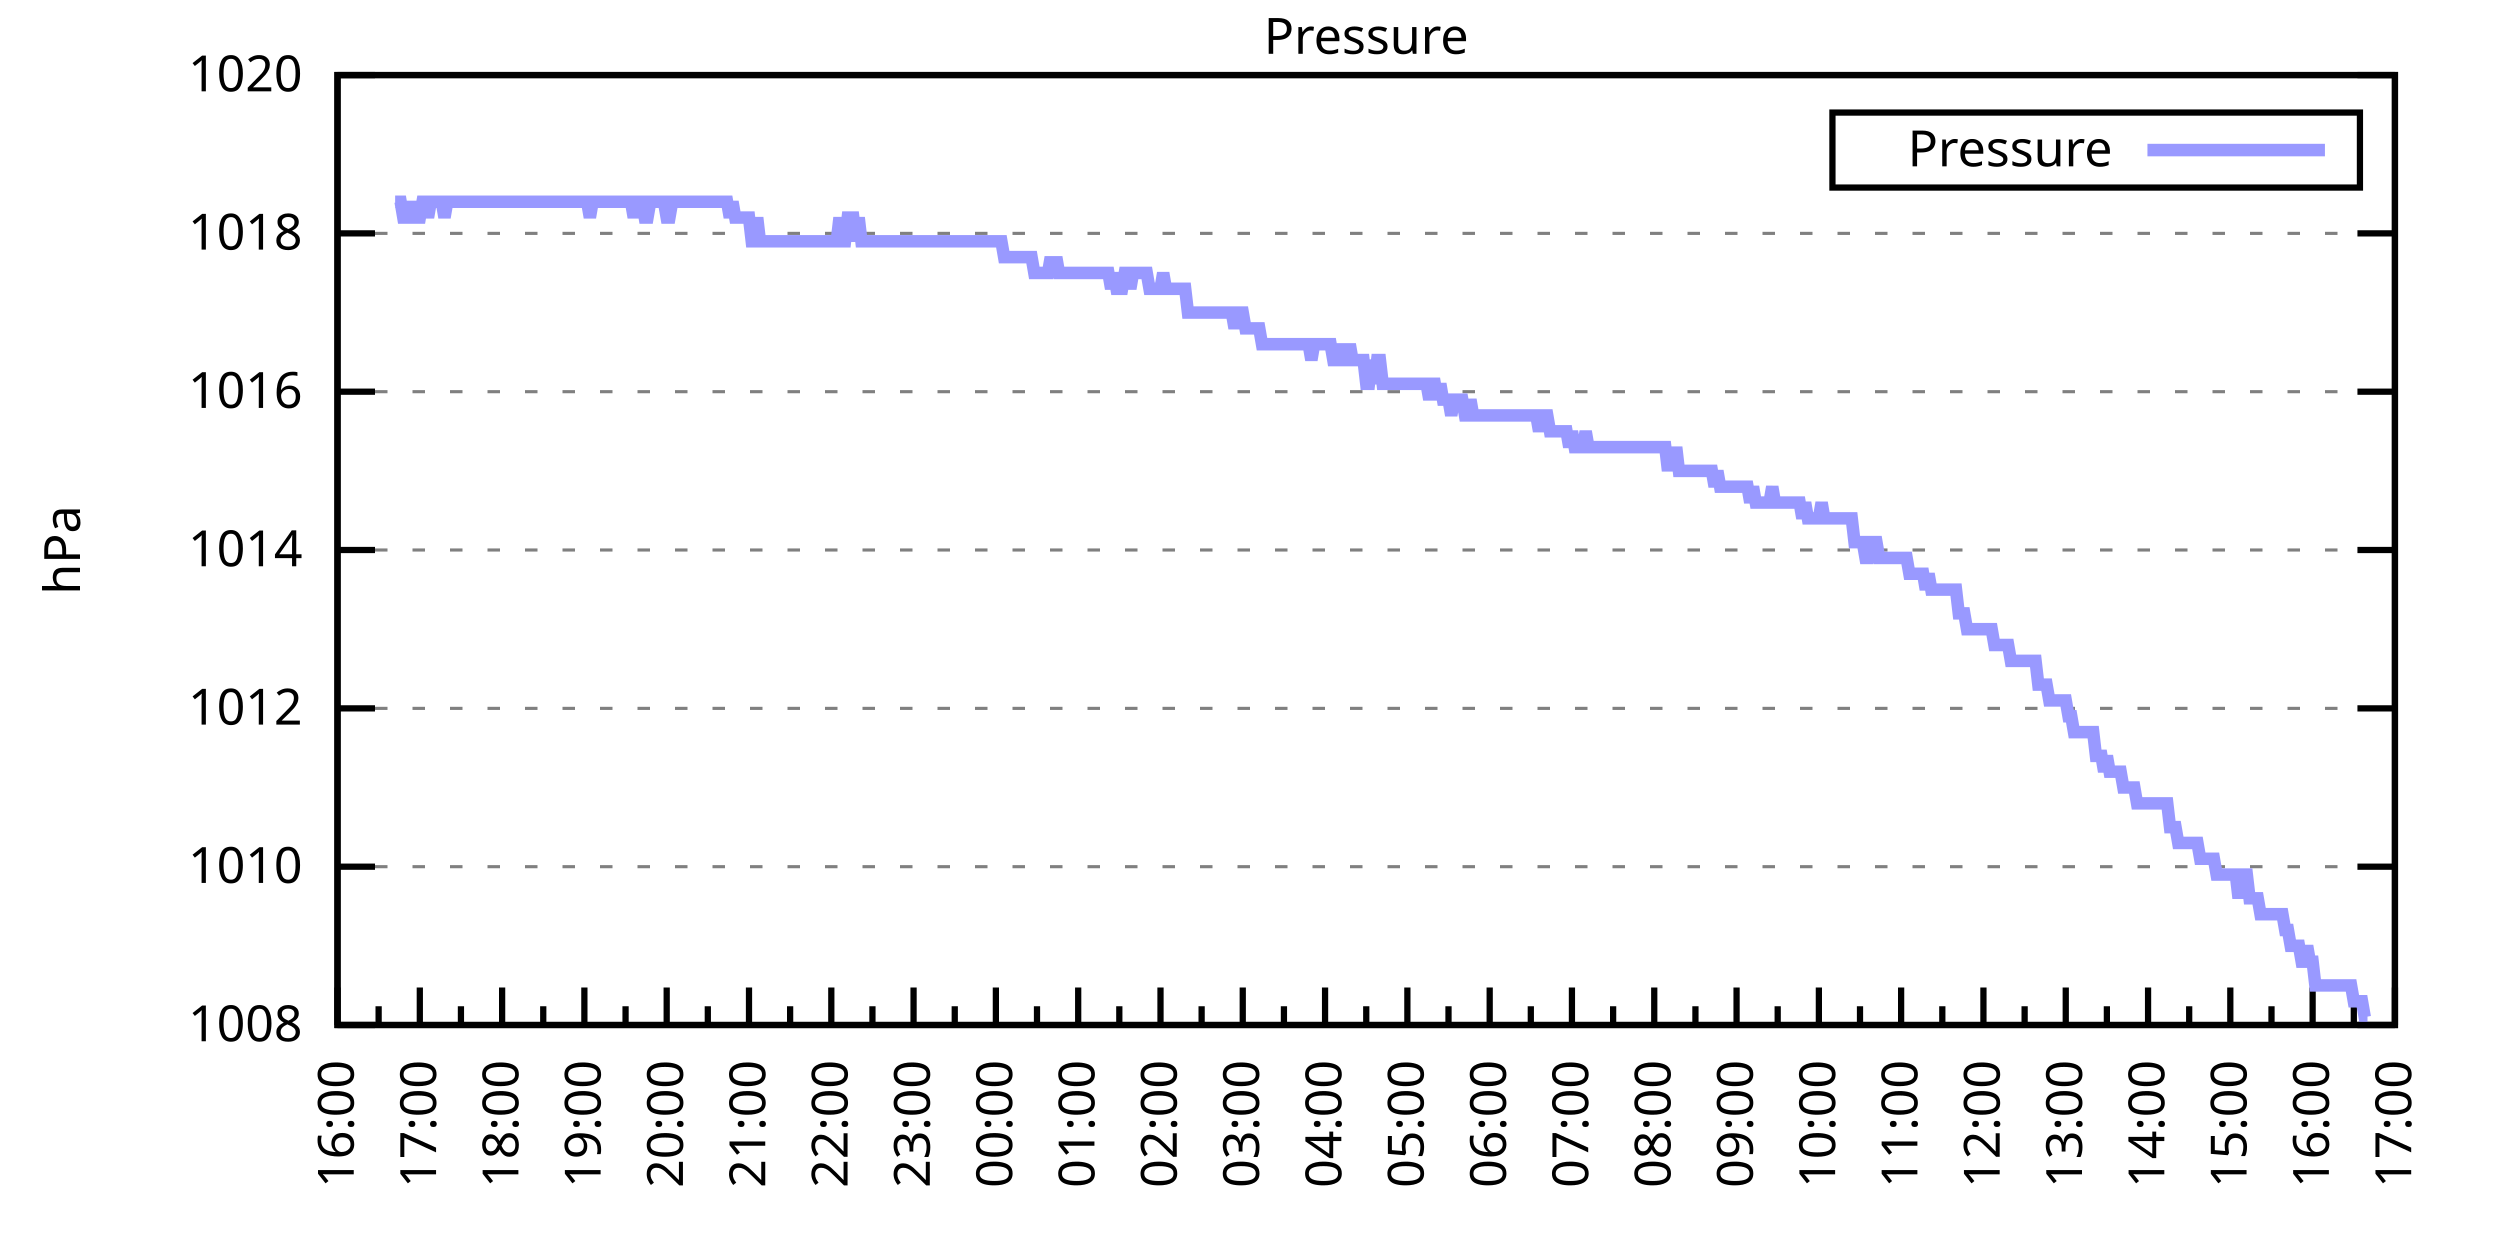
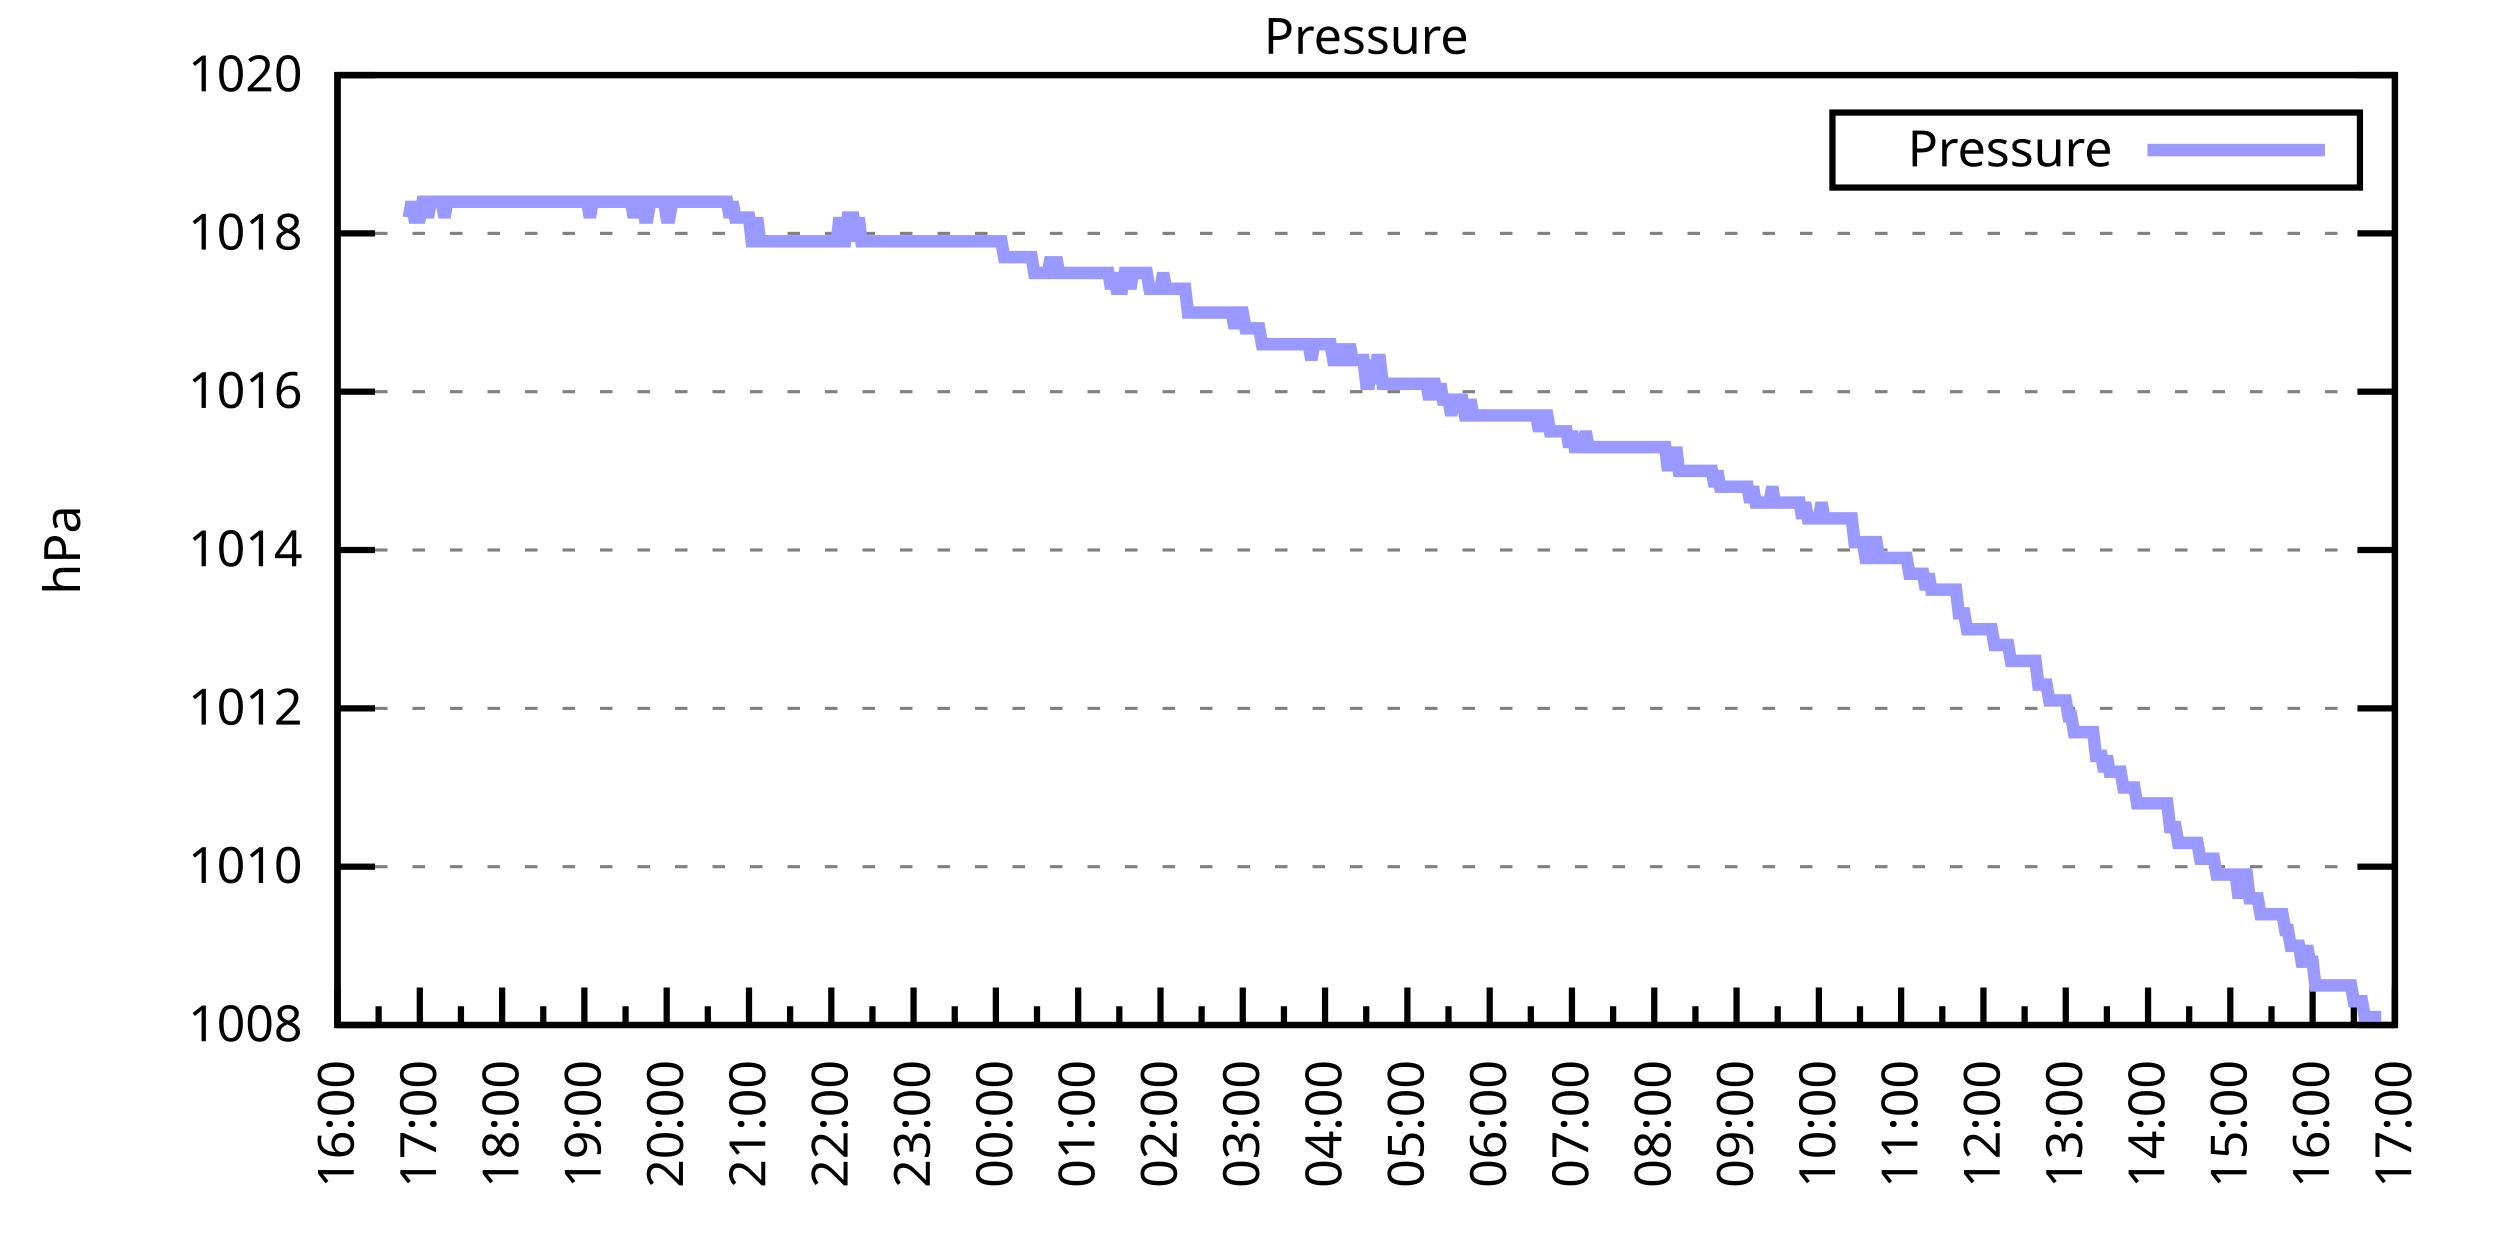
<svg xmlns="http://www.w3.org/2000/svg" xmlns:xlink="http://www.w3.org/1999/xlink" width="400" height="200" viewBox="0 0 400 200">
  <g id="gnuplot_canvas">
    <rect x="0" y="0" width="400" height="200" fill="none" />
    <defs>
      <circle id="gpDot" r="0.5" stroke-width="0.5" stroke="currentColor" />
      <path id="gpPt0" stroke-width="0.333" stroke="currentColor" d="M-1,0 h2 M0,-1 v2" />
      <path id="gpPt1" stroke-width="0.333" stroke="currentColor" d="M-1,-1 L1,1 M1,-1 L-1,1" />
      <path id="gpPt2" stroke-width="0.333" stroke="currentColor" d="M-1,0 L1,0 M0,-1 L0,1 M-1,-1 L1,1 M-1,1 L1,-1" />
      <rect id="gpPt3" stroke-width="0.333" stroke="currentColor" x="-1" y="-1" width="2" height="2" />
      <rect id="gpPt4" stroke-width="0.333" stroke="currentColor" fill="currentColor" x="-1" y="-1" width="2" height="2" />
      <circle id="gpPt5" stroke-width="0.333" stroke="currentColor" cx="0" cy="0" r="1" />
      <use xlink:href="#gpPt5" id="gpPt6" fill="currentColor" stroke="none" />
      <path id="gpPt7" stroke-width="0.333" stroke="currentColor" d="M0,-1.33 L-1.33,0.67 L1.33,0.67 z" />
      <use xlink:href="#gpPt7" id="gpPt8" fill="currentColor" stroke="none" />
      <use xlink:href="#gpPt7" id="gpPt9" stroke="currentColor" transform="rotate(180)" />
      <use xlink:href="#gpPt9" id="gpPt10" fill="currentColor" stroke="none" />
      <use xlink:href="#gpPt3" id="gpPt11" stroke="currentColor" transform="rotate(45)" />
      <use xlink:href="#gpPt11" id="gpPt12" fill="currentColor" stroke="none" />
      <path id="gpPt13" stroke-width="0.333" stroke="currentColor" d="M0,1.330 L1.265,0.411 L0.782,-1.067 L-0.782,-1.076 L-1.265,0.411 z" />
      <use xlink:href="#gpPt13" id="gpPt14" fill="currentColor" stroke="none" />
      <filter id="textbox" filterUnits="objectBoundingBox" x="0" y="0" height="1" width="1">
        <feFlood flood-color="white" flood-opacity="1" result="bgnd" />
        <feComposite in="SourceGraphic" in2="bgnd" operator="atop" />
      </filter>
      <filter id="greybox" filterUnits="objectBoundingBox" x="0" y="0" height="1" width="1">
        <feFlood flood-color="lightgrey" flood-opacity="1" result="grey" />
        <feComposite in="SourceGraphic" in2="grey" operator="atop" />
      </filter>
    </defs>
    <g fill="none" color="white" stroke="currentColor" stroke-width="1.00" stroke-linecap="butt" stroke-linejoin="miter">
</g>
    <g fill="none" color="black" stroke="currentColor" stroke-width="1.00" stroke-linecap="butt" stroke-linejoin="miter">
      <g stroke="none" shape-rendering="crispEdges">
        <polygon fill="rgb(255, 255, 255)" points="54.00,164.00 383.18,164.00 383.18,12.02 54.00,12.02 " />
      </g>
    </g>
    <g fill="none" color="black" stroke="currentColor" stroke-width="1.00" stroke-linecap="butt" stroke-linejoin="miter">
</g>
    <g fill="none" color="black" stroke="black" stroke-width="0.50" stroke-linecap="butt" stroke-linejoin="miter">
</g>
    <g fill="none" color="gray" stroke="currentColor" stroke-width="0.50" stroke-linecap="butt" stroke-linejoin="miter">
      <path stroke="gray" stroke-dasharray="2,4" class="gridline" d="M54.00,164.00 L383.19,164.00  " />
    </g>
    <g fill="none" color="gray" stroke="gray" stroke-width="1.00" stroke-linecap="butt" stroke-linejoin="miter">
</g>
    <g fill="none" color="black" stroke="currentColor" stroke-width="1.00" stroke-linecap="butt" stroke-linejoin="miter">
      <path stroke="black" d="M54.00,164.00 L60.00,164.00 M383.19,164.00 L377.19,164.00  " />
      <g transform="translate(48.40,166.60)" stroke="none" fill="black" font-family="Sans" font-size="8.00" text-anchor="end">
        <text>
          <tspan font-family="Sans"> 1008</tspan>
        </text>
      </g>
    </g>
    <g fill="none" color="black" stroke="currentColor" stroke-width="1.00" stroke-linecap="butt" stroke-linejoin="miter">
</g>
    <g fill="none" color="black" stroke="black" stroke-width="0.50" stroke-linecap="butt" stroke-linejoin="miter">
</g>
    <g fill="none" color="gray" stroke="currentColor" stroke-width="0.50" stroke-linecap="butt" stroke-linejoin="miter">
      <path stroke="gray" stroke-dasharray="2,4" class="gridline" d="M54.00,138.67 L383.19,138.67  " />
    </g>
    <g fill="none" color="gray" stroke="gray" stroke-width="1.00" stroke-linecap="butt" stroke-linejoin="miter">
</g>
    <g fill="none" color="black" stroke="currentColor" stroke-width="1.00" stroke-linecap="butt" stroke-linejoin="miter">
      <path stroke="black" d="M54.00,138.67 L60.00,138.67 M383.19,138.67 L377.19,138.67  " />
      <g transform="translate(48.40,141.27)" stroke="none" fill="black" font-family="Sans" font-size="8.00" text-anchor="end">
        <text>
          <tspan font-family="Sans"> 1010</tspan>
        </text>
      </g>
    </g>
    <g fill="none" color="black" stroke="currentColor" stroke-width="1.00" stroke-linecap="butt" stroke-linejoin="miter">
</g>
    <g fill="none" color="black" stroke="black" stroke-width="0.50" stroke-linecap="butt" stroke-linejoin="miter">
</g>
    <g fill="none" color="gray" stroke="currentColor" stroke-width="0.50" stroke-linecap="butt" stroke-linejoin="miter">
      <path stroke="gray" stroke-dasharray="2,4" class="gridline" d="M54.00,113.34 L383.19,113.34  " />
    </g>
    <g fill="none" color="gray" stroke="gray" stroke-width="1.00" stroke-linecap="butt" stroke-linejoin="miter">
</g>
    <g fill="none" color="black" stroke="currentColor" stroke-width="1.00" stroke-linecap="butt" stroke-linejoin="miter">
      <path stroke="black" d="M54.00,113.34 L60.00,113.34 M383.19,113.34 L377.19,113.34  " />
      <g transform="translate(48.40,115.94)" stroke="none" fill="black" font-family="Sans" font-size="8.00" text-anchor="end">
        <text>
          <tspan font-family="Sans"> 1012</tspan>
        </text>
      </g>
    </g>
    <g fill="none" color="black" stroke="currentColor" stroke-width="1.00" stroke-linecap="butt" stroke-linejoin="miter">
</g>
    <g fill="none" color="black" stroke="black" stroke-width="0.50" stroke-linecap="butt" stroke-linejoin="miter">
</g>
    <g fill="none" color="gray" stroke="currentColor" stroke-width="0.50" stroke-linecap="butt" stroke-linejoin="miter">
      <path stroke="gray" stroke-dasharray="2,4" class="gridline" d="M54.00,88.00 L383.19,88.00  " />
    </g>
    <g fill="none" color="gray" stroke="gray" stroke-width="1.00" stroke-linecap="butt" stroke-linejoin="miter">
</g>
    <g fill="none" color="black" stroke="currentColor" stroke-width="1.00" stroke-linecap="butt" stroke-linejoin="miter">
      <path stroke="black" d="M54.00,88.00 L60.00,88.00 M383.19,88.00 L377.19,88.00  " />
      <g transform="translate(48.40,90.60)" stroke="none" fill="black" font-family="Sans" font-size="8.00" text-anchor="end">
        <text>
          <tspan font-family="Sans"> 1014</tspan>
        </text>
      </g>
    </g>
    <g fill="none" color="black" stroke="currentColor" stroke-width="1.00" stroke-linecap="butt" stroke-linejoin="miter">
</g>
    <g fill="none" color="black" stroke="black" stroke-width="0.50" stroke-linecap="butt" stroke-linejoin="miter">
</g>
    <g fill="none" color="gray" stroke="currentColor" stroke-width="0.50" stroke-linecap="butt" stroke-linejoin="miter">
      <path stroke="gray" stroke-dasharray="2,4" class="gridline" d="M54.00,62.67 L383.19,62.67  " />
    </g>
    <g fill="none" color="gray" stroke="gray" stroke-width="1.00" stroke-linecap="butt" stroke-linejoin="miter">
</g>
    <g fill="none" color="black" stroke="currentColor" stroke-width="1.00" stroke-linecap="butt" stroke-linejoin="miter">
      <path stroke="black" d="M54.00,62.67 L60.00,62.67 M383.19,62.67 L377.19,62.67  " />
      <g transform="translate(48.40,65.27)" stroke="none" fill="black" font-family="Sans" font-size="8.00" text-anchor="end">
        <text>
          <tspan font-family="Sans"> 1016</tspan>
        </text>
      </g>
    </g>
    <g fill="none" color="black" stroke="currentColor" stroke-width="1.00" stroke-linecap="butt" stroke-linejoin="miter">
</g>
    <g fill="none" color="black" stroke="black" stroke-width="0.50" stroke-linecap="butt" stroke-linejoin="miter">
</g>
    <g fill="none" color="gray" stroke="currentColor" stroke-width="0.50" stroke-linecap="butt" stroke-linejoin="miter">
      <path stroke="gray" stroke-dasharray="2,4" class="gridline" d="M54.00,37.34 L383.19,37.34  " />
    </g>
    <g fill="none" color="gray" stroke="gray" stroke-width="1.00" stroke-linecap="butt" stroke-linejoin="miter">
</g>
    <g fill="none" color="black" stroke="currentColor" stroke-width="1.00" stroke-linecap="butt" stroke-linejoin="miter">
      <path stroke="black" d="M54.00,37.34 L60.00,37.34 M383.19,37.34 L377.19,37.34  " />
      <g transform="translate(48.40,39.94)" stroke="none" fill="black" font-family="Sans" font-size="8.00" text-anchor="end">
        <text>
          <tspan font-family="Sans"> 1018</tspan>
        </text>
      </g>
    </g>
    <g fill="none" color="black" stroke="currentColor" stroke-width="1.00" stroke-linecap="butt" stroke-linejoin="miter">
</g>
    <g fill="none" color="black" stroke="black" stroke-width="0.50" stroke-linecap="butt" stroke-linejoin="miter">
</g>
    <g fill="none" color="gray" stroke="currentColor" stroke-width="0.50" stroke-linecap="butt" stroke-linejoin="miter">
      <path stroke="gray" stroke-dasharray="2,4" class="gridline" d="M54.00,12.01 L383.19,12.01  " />
    </g>
    <g fill="none" color="gray" stroke="gray" stroke-width="1.00" stroke-linecap="butt" stroke-linejoin="miter">
</g>
    <g fill="none" color="black" stroke="currentColor" stroke-width="1.00" stroke-linecap="butt" stroke-linejoin="miter">
      <path stroke="black" d="M54.00,12.01 L60.00,12.01 M383.19,12.01 L377.19,12.01  " />
      <g transform="translate(48.40,14.61)" stroke="none" fill="black" font-family="Sans" font-size="8.00" text-anchor="end">
        <text>
          <tspan font-family="Sans"> 1020</tspan>
        </text>
      </g>
    </g>
    <g fill="none" color="black" stroke="currentColor" stroke-width="1.00" stroke-linecap="butt" stroke-linejoin="miter">
      <path stroke="black" d="M54.00,164.00 L54.00,158.00  " />
      <g transform="translate(56.60,169.60) rotate(270)" stroke="none" fill="black" font-family="Sans" font-size="8.00" text-anchor="end">
        <text>
          <tspan font-family="Sans">16:00</tspan>
        </text>
      </g>
    </g>
    <g fill="none" color="black" stroke="currentColor" stroke-width="1.00" stroke-linecap="butt" stroke-linejoin="miter">
      <path stroke="black" d="M60.58,164.00 L60.58,161.00 M67.17,164.00 L67.17,158.00  " />
      <g transform="translate(69.77,169.60) rotate(270)" stroke="none" fill="black" font-family="Sans" font-size="8.00" text-anchor="end">
        <text>
          <tspan font-family="Sans">17:00</tspan>
        </text>
      </g>
    </g>
    <g fill="none" color="black" stroke="currentColor" stroke-width="1.00" stroke-linecap="butt" stroke-linejoin="miter">
      <path stroke="black" d="M73.75,164.00 L73.75,161.00 M80.34,164.00 L80.34,158.00  " />
      <g transform="translate(82.94,169.60) rotate(270)" stroke="none" fill="black" font-family="Sans" font-size="8.00" text-anchor="end">
        <text>
          <tspan font-family="Sans">18:00</tspan>
        </text>
      </g>
    </g>
    <g fill="none" color="black" stroke="currentColor" stroke-width="1.00" stroke-linecap="butt" stroke-linejoin="miter">
      <path stroke="black" d="M86.92,164.00 L86.92,161.00 M93.50,164.00 L93.50,158.00  " />
      <g transform="translate(96.10,169.60) rotate(270)" stroke="none" fill="black" font-family="Sans" font-size="8.00" text-anchor="end">
        <text>
          <tspan font-family="Sans">19:00</tspan>
        </text>
      </g>
    </g>
    <g fill="none" color="black" stroke="currentColor" stroke-width="1.00" stroke-linecap="butt" stroke-linejoin="miter">
      <path stroke="black" d="M100.09,164.00 L100.09,161.00 M106.67,164.00 L106.67,158.00  " />
      <g transform="translate(109.27,169.60) rotate(270)" stroke="none" fill="black" font-family="Sans" font-size="8.00" text-anchor="end">
        <text>
          <tspan font-family="Sans">20:00</tspan>
        </text>
      </g>
    </g>
    <g fill="none" color="black" stroke="currentColor" stroke-width="1.00" stroke-linecap="butt" stroke-linejoin="miter">
      <path stroke="black" d="M113.25,164.00 L113.25,161.00 M119.84,164.00 L119.84,158.00  " />
      <g transform="translate(122.44,169.60) rotate(270)" stroke="none" fill="black" font-family="Sans" font-size="8.00" text-anchor="end">
        <text>
          <tspan font-family="Sans">21:00</tspan>
        </text>
      </g>
    </g>
    <g fill="none" color="black" stroke="currentColor" stroke-width="1.00" stroke-linecap="butt" stroke-linejoin="miter">
      <path stroke="black" d="M126.42,164.00 L126.42,161.00 M133.01,164.00 L133.01,158.00  " />
      <g transform="translate(135.61,169.60) rotate(270)" stroke="none" fill="black" font-family="Sans" font-size="8.00" text-anchor="end">
        <text>
          <tspan font-family="Sans">22:00</tspan>
        </text>
      </g>
    </g>
    <g fill="none" color="black" stroke="currentColor" stroke-width="1.00" stroke-linecap="butt" stroke-linejoin="miter">
      <path stroke="black" d="M139.59,164.00 L139.59,161.00 M146.17,164.00 L146.17,158.00  " />
      <g transform="translate(148.77,169.60) rotate(270)" stroke="none" fill="black" font-family="Sans" font-size="8.00" text-anchor="end">
        <text>
          <tspan font-family="Sans">23:00</tspan>
        </text>
      </g>
    </g>
    <g fill="none" color="black" stroke="currentColor" stroke-width="1.00" stroke-linecap="butt" stroke-linejoin="miter">
      <path stroke="black" d="M152.76,164.00 L152.76,161.00 M159.34,164.00 L159.34,158.00  " />
      <g transform="translate(161.94,169.60) rotate(270)" stroke="none" fill="black" font-family="Sans" font-size="8.00" text-anchor="end">
        <text>
          <tspan font-family="Sans">00:00</tspan>
        </text>
      </g>
    </g>
    <g fill="none" color="black" stroke="currentColor" stroke-width="1.00" stroke-linecap="butt" stroke-linejoin="miter">
      <path stroke="black" d="M165.92,164.00 L165.92,161.00 M172.51,164.00 L172.51,158.00  " />
      <g transform="translate(175.11,169.60) rotate(270)" stroke="none" fill="black" font-family="Sans" font-size="8.00" text-anchor="end">
        <text>
          <tspan font-family="Sans">01:00</tspan>
        </text>
      </g>
    </g>
    <g fill="none" color="black" stroke="currentColor" stroke-width="1.00" stroke-linecap="butt" stroke-linejoin="miter">
      <path stroke="black" d="M179.09,164.00 L179.09,161.00 M185.68,164.00 L185.68,158.00  " />
      <g transform="translate(188.28,169.60) rotate(270)" stroke="none" fill="black" font-family="Sans" font-size="8.00" text-anchor="end">
        <text>
          <tspan font-family="Sans">02:00</tspan>
        </text>
      </g>
    </g>
    <g fill="none" color="black" stroke="currentColor" stroke-width="1.00" stroke-linecap="butt" stroke-linejoin="miter">
      <path stroke="black" d="M192.26,164.00 L192.26,161.00 M198.84,164.00 L198.84,158.00  " />
      <g transform="translate(201.44,169.60) rotate(270)" stroke="none" fill="black" font-family="Sans" font-size="8.00" text-anchor="end">
        <text>
          <tspan font-family="Sans">03:00</tspan>
        </text>
      </g>
    </g>
    <g fill="none" color="black" stroke="currentColor" stroke-width="1.00" stroke-linecap="butt" stroke-linejoin="miter">
      <path stroke="black" d="M205.43,164.00 L205.43,161.00 M212.01,164.00 L212.01,158.00  " />
      <g transform="translate(214.61,169.60) rotate(270)" stroke="none" fill="black" font-family="Sans" font-size="8.00" text-anchor="end">
        <text>
          <tspan font-family="Sans">04:00</tspan>
        </text>
      </g>
    </g>
    <g fill="none" color="black" stroke="currentColor" stroke-width="1.00" stroke-linecap="butt" stroke-linejoin="miter">
      <path stroke="black" d="M218.60,164.00 L218.60,161.00 M225.18,164.00 L225.18,158.00  " />
      <g transform="translate(227.78,169.60) rotate(270)" stroke="none" fill="black" font-family="Sans" font-size="8.00" text-anchor="end">
        <text>
          <tspan font-family="Sans">05:00</tspan>
        </text>
      </g>
    </g>
    <g fill="none" color="black" stroke="currentColor" stroke-width="1.00" stroke-linecap="butt" stroke-linejoin="miter">
      <path stroke="black" d="M231.76,164.00 L231.76,161.00 M238.35,164.00 L238.35,158.00  " />
      <g transform="translate(240.95,169.60) rotate(270)" stroke="none" fill="black" font-family="Sans" font-size="8.00" text-anchor="end">
        <text>
          <tspan font-family="Sans">06:00</tspan>
        </text>
      </g>
    </g>
    <g fill="none" color="black" stroke="currentColor" stroke-width="1.00" stroke-linecap="butt" stroke-linejoin="miter">
      <path stroke="black" d="M244.93,164.00 L244.93,161.00 M251.51,164.00 L251.51,158.00  " />
      <g transform="translate(254.11,169.60) rotate(270)" stroke="none" fill="black" font-family="Sans" font-size="8.00" text-anchor="end">
        <text>
          <tspan font-family="Sans">07:00</tspan>
        </text>
      </g>
    </g>
    <g fill="none" color="black" stroke="currentColor" stroke-width="1.00" stroke-linecap="butt" stroke-linejoin="miter">
      <path stroke="black" d="M258.10,164.00 L258.10,161.00 M264.68,164.00 L264.68,158.00  " />
      <g transform="translate(267.28,169.60) rotate(270)" stroke="none" fill="black" font-family="Sans" font-size="8.00" text-anchor="end">
        <text>
          <tspan font-family="Sans">08:00</tspan>
        </text>
      </g>
    </g>
    <g fill="none" color="black" stroke="currentColor" stroke-width="1.00" stroke-linecap="butt" stroke-linejoin="miter">
      <path stroke="black" d="M271.27,164.00 L271.27,161.00 M277.85,164.00 L277.85,158.00  " />
      <g transform="translate(280.45,169.60) rotate(270)" stroke="none" fill="black" font-family="Sans" font-size="8.00" text-anchor="end">
        <text>
          <tspan font-family="Sans">09:00</tspan>
        </text>
      </g>
    </g>
    <g fill="none" color="black" stroke="currentColor" stroke-width="1.00" stroke-linecap="butt" stroke-linejoin="miter">
      <path stroke="black" d="M284.43,164.00 L284.43,161.00 M291.02,164.00 L291.02,158.00  " />
      <g transform="translate(293.62,169.60) rotate(270)" stroke="none" fill="black" font-family="Sans" font-size="8.00" text-anchor="end">
        <text>
          <tspan font-family="Sans">10:00</tspan>
        </text>
      </g>
    </g>
    <g fill="none" color="black" stroke="currentColor" stroke-width="1.00" stroke-linecap="butt" stroke-linejoin="miter">
      <path stroke="black" d="M297.60,164.00 L297.60,161.00 M304.18,164.00 L304.18,158.00  " />
      <g transform="translate(306.78,169.60) rotate(270)" stroke="none" fill="black" font-family="Sans" font-size="8.00" text-anchor="end">
        <text>
          <tspan font-family="Sans">11:00</tspan>
        </text>
      </g>
    </g>
    <g fill="none" color="black" stroke="currentColor" stroke-width="1.00" stroke-linecap="butt" stroke-linejoin="miter">
      <path stroke="black" d="M310.77,164.00 L310.77,161.00 M317.35,164.00 L317.35,158.00  " />
      <g transform="translate(319.95,169.60) rotate(270)" stroke="none" fill="black" font-family="Sans" font-size="8.00" text-anchor="end">
        <text>
          <tspan font-family="Sans">12:00</tspan>
        </text>
      </g>
    </g>
    <g fill="none" color="black" stroke="currentColor" stroke-width="1.00" stroke-linecap="butt" stroke-linejoin="miter">
      <path stroke="black" d="M323.94,164.00 L323.94,161.00 M330.52,164.00 L330.52,158.00  " />
      <g transform="translate(333.12,169.60) rotate(270)" stroke="none" fill="black" font-family="Sans" font-size="8.00" text-anchor="end">
        <text>
          <tspan font-family="Sans">13:00</tspan>
        </text>
      </g>
    </g>
    <g fill="none" color="black" stroke="currentColor" stroke-width="1.00" stroke-linecap="butt" stroke-linejoin="miter">
      <path stroke="black" d="M337.10,164.00 L337.10,161.00 M343.69,164.00 L343.69,158.00  " />
      <g transform="translate(346.29,169.60) rotate(270)" stroke="none" fill="black" font-family="Sans" font-size="8.00" text-anchor="end">
        <text>
          <tspan font-family="Sans">14:00</tspan>
        </text>
      </g>
    </g>
    <g fill="none" color="black" stroke="currentColor" stroke-width="1.00" stroke-linecap="butt" stroke-linejoin="miter">
      <path stroke="black" d="M350.27,164.00 L350.27,161.00 M356.85,164.00 L356.85,158.00  " />
      <g transform="translate(359.45,169.60) rotate(270)" stroke="none" fill="black" font-family="Sans" font-size="8.00" text-anchor="end">
        <text>
          <tspan font-family="Sans">15:00</tspan>
        </text>
      </g>
    </g>
    <g fill="none" color="black" stroke="currentColor" stroke-width="1.00" stroke-linecap="butt" stroke-linejoin="miter">
      <path stroke="black" d="M363.44,164.00 L363.44,161.00 M370.02,164.00 L370.02,158.00  " />
      <g transform="translate(372.62,169.60) rotate(270)" stroke="none" fill="black" font-family="Sans" font-size="8.00" text-anchor="end">
        <text>
          <tspan font-family="Sans">16:00</tspan>
        </text>
      </g>
    </g>
    <g fill="none" color="black" stroke="currentColor" stroke-width="1.00" stroke-linecap="butt" stroke-linejoin="miter">
      <path stroke="black" d="M376.61,164.00 L376.61,161.00 M383.19,164.00 L383.19,158.00  " />
      <g transform="translate(385.79,169.60) rotate(270)" stroke="none" fill="black" font-family="Sans" font-size="8.00" text-anchor="end">
        <text>
          <tspan font-family="Sans">17:00</tspan>
        </text>
      </g>
    </g>
    <g fill="none" color="black" stroke="currentColor" stroke-width="1.00" stroke-linecap="butt" stroke-linejoin="miter">
</g>
    <g fill="none" color="black" stroke="currentColor" stroke-width="1.00" stroke-linecap="butt" stroke-linejoin="miter">
      <path stroke="black" d="M54.00,12.01 L54.00,164.00 L383.19,164.00 L383.19,12.01 L54.00,12.01 Z  " />
    </g>
    <g fill="none" color="black" stroke="currentColor" stroke-width="1.00" stroke-linecap="butt" stroke-linejoin="miter">
      <g transform="translate(12.80,88.01) rotate(270)" stroke="none" fill="black" font-family="Sans" font-size="8.00" text-anchor="middle">
        <text>
          <tspan font-family="Sans">hPa</tspan>
        </text>
      </g>
    </g>
    <g fill="none" color="black" stroke="currentColor" stroke-width="1.00" stroke-linecap="butt" stroke-linejoin="miter">
</g>
    <g fill="none" color="black" stroke="currentColor" stroke-width="1.00" stroke-linecap="butt" stroke-linejoin="miter">
      <path stroke="black" d="M293.19,30.01 L293.19,18.01 L377.59,18.01 L377.59,30.01 L293.19,30.01 Z  " />
    </g>
    <g id="Pressure_plot_1">
      <g fill="none" color="white" stroke="black" stroke-width="2.00" stroke-linecap="butt" stroke-linejoin="miter">
</g>
      <g fill="none" color="black" stroke="currentColor" stroke-width="2.00" stroke-linecap="butt" stroke-linejoin="miter">
        <g transform="translate(337.99,26.61)" stroke="none" fill="black" font-family="Sans" font-size="8.00" text-anchor="end">
          <text>
            <tspan font-family="Sans">Pressure</tspan>
          </text>
        </g>
      </g>
      <g fill="none" color="black" stroke="currentColor" stroke-width="2.00" stroke-linecap="butt" stroke-linejoin="miter">
-         <path stroke="rgb(153, 153, 255)" d="M343.59,24.01 L371.99,24.01 M63.22,32.28 L63.66,32.28 L64.10,32.28 L64.53,34.81 L64.97,34.81 L65.41,34.81   L65.85,32.28 L66.29,34.81 L66.73,34.81 L67.17,34.81 L67.61,32.28 L68.05,32.28 L68.48,34.81 L68.92,32.28   L69.36,32.28 L69.80,32.28 L70.24,32.28 L70.68,32.28 L71.12,34.81 L71.56,32.28 L72.00,32.28 L72.43,32.28   L72.87,32.28 L73.31,32.28 L73.75,32.28 L74.19,32.28 L74.63,32.28 L75.07,32.28 L75.51,32.28 L75.95,32.28   L76.38,32.28 L76.82,32.28 L77.26,32.28 L77.70,32.28 L78.14,32.28 L78.58,32.28 L79.02,32.28 L79.46,32.28   L79.90,32.28 L80.34,32.28 L80.77,32.28 L81.21,32.28 L81.65,32.28 L82.09,32.28 L82.53,32.28 L82.97,32.28   L83.41,32.28 L83.85,32.28 L84.29,32.28 L84.72,32.28 L85.16,32.28 L85.60,32.28 L86.04,32.28 L86.48,32.28   L86.92,32.28 L87.36,32.28 L87.80,32.28 L88.24,32.28 L88.67,32.28 L89.11,32.28 L89.55,32.28 L89.99,32.28   L90.43,32.28 L90.87,32.28 L91.31,32.28 L91.75,32.28 L92.19,32.28 L92.62,32.28 L93.06,32.28 L93.50,32.28   L93.94,32.28 L94.38,34.81 L94.82,32.28 L95.26,32.28 L95.70,32.28 L96.14,32.28 L96.58,32.28 L97.01,32.28   L97.45,32.28 L97.89,32.28 L98.33,32.28 L98.77,32.28 L99.21,32.28 L99.65,32.28 L100.09,32.28 L100.53,32.28   L100.96,32.28 L101.40,34.81 L101.84,32.28 L102.28,32.28 L102.72,32.28 L103.16,34.81 L103.60,34.81 L104.04,32.28   L104.48,32.28 L104.91,32.28 L105.35,32.28 L105.79,32.28 L106.23,32.28 L106.67,34.81 L107.11,34.81 L107.55,32.28   L107.99,32.28 L108.43,32.28 L108.87,32.28 L109.30,32.28 L109.74,32.28 L110.18,32.28 L110.62,32.28 L111.06,32.28   L111.50,32.28 L111.94,32.28 L112.38,32.28 L112.82,32.28 L113.25,32.28 L113.69,32.28 L114.13,32.28 L114.57,32.28   L115.01,32.28 L115.45,32.28 L115.89,32.28 L116.33,32.28 L116.77,34.81 L117.20,32.28 L117.64,34.81 L118.08,34.81   L118.52,34.81 L118.96,34.81 L119.40,34.81 L119.84,34.81 L120.28,38.61 L120.72,38.61 L121.15,34.81 L121.59,38.61   L122.03,38.61 L122.47,38.61 L122.91,38.61 L123.35,38.61 L123.79,38.61 L124.23,38.61 L124.67,38.61 L125.11,38.61   L125.54,38.61 L125.98,38.61 L126.42,38.61 L126.86,38.61 L127.30,38.61 L127.74,38.61 L128.18,38.61 L128.62,38.61   L129.06,38.61 L129.49,38.61 L129.93,38.61 L130.37,38.61 L130.81,38.61 L131.25,38.61 L131.69,38.61 L132.13,38.61   L132.57,38.61 L133.01,38.61 L133.44,38.61 L133.88,38.61 L134.32,34.81 L134.76,38.61 L135.20,38.61 L135.64,34.81   L136.08,34.81 L136.52,34.81 L136.96,38.61 L137.39,34.81 L137.83,38.61 L138.27,38.61 L138.71,38.61 L139.15,38.61   L139.59,38.61 L140.03,38.61 L140.47,38.61 L140.91,38.61 L141.35,38.61 L141.78,38.61 L142.22,38.61 L142.66,38.61   L143.10,38.61 L143.54,38.61 L143.98,38.61 L144.42,38.61 L144.86,38.61 L145.30,38.61 L145.73,38.61 L146.17,38.61   L146.61,38.61 L147.05,38.61 L147.49,38.61 L147.93,38.61 L148.37,38.61 L148.81,38.61 L149.25,38.61 L149.68,38.61   L150.12,38.61 L150.56,38.61 L151.00,38.61 L151.44,38.61 L151.88,38.61 L152.32,38.61 L152.76,38.61 L153.20,38.61   L153.63,38.61 L154.07,38.61 L154.51,38.61 L154.95,38.61 L155.39,38.61 L155.83,38.61 L156.27,38.61 L156.71,38.61   L157.15,38.61 L157.59,38.61 L158.02,38.61 L158.46,38.61 L158.90,38.61 L159.34,38.61 L159.78,38.61 L160.22,38.61   L160.66,41.14 L161.10,41.14 L161.54,41.14 L161.97,41.14 L162.41,41.14 L162.85,41.14 L163.29,41.14 L163.73,41.14   L164.17,41.14 L164.61,41.14 L165.05,41.14 L165.49,43.67 L165.92,43.67 L166.36,43.67 L166.80,43.67 L167.24,43.67   L167.68,43.67 L168.12,41.14 L168.56,43.67 L169.00,41.14 L169.44,43.67 L169.87,43.67 L170.31,43.67 L170.75,43.67   L171.19,43.67 L171.63,43.67 L172.07,43.67 L172.51,43.67 L172.95,43.67 L173.39,43.67 L173.83,43.67 L174.26,43.67   L174.70,43.67 L175.14,43.67 L175.58,43.67 L176.02,43.67 L176.46,43.67 L176.90,43.67 L177.34,43.67 L177.78,46.21   L178.21,43.67 L178.65,46.21 L179.09,46.21 L179.53,46.21 L179.97,43.67 L180.41,43.67 L180.85,46.21 L181.29,43.67   L181.73,43.67 L182.16,43.67 L182.60,43.67 L183.04,43.67 L183.48,43.67 L183.92,46.21 L184.36,46.21 L184.80,46.21   L185.24,46.21 L185.68,46.21 L186.11,43.67 L186.55,46.21 L186.99,46.21 L187.43,46.21 L187.87,46.21 L188.31,46.21   L188.75,46.21 L189.19,46.21 L189.63,46.21 L190.07,50.01 L190.50,50.01 L190.94,50.01 L191.38,50.01 L191.82,50.01   L192.26,50.01 L192.70,50.01 L193.14,50.01 L193.58,50.01 L194.02,50.01 L194.45,50.01 L194.89,50.01 L195.33,50.01   L195.77,50.01 L196.21,50.01 L196.65,50.01 L197.09,50.01 L197.53,52.54 L197.97,50.01 L198.40,50.01 L198.84,50.01   L199.28,52.54 L199.72,52.54 L200.16,52.54 L200.60,52.54 L201.04,52.54 L201.48,52.54 L201.92,55.07 L202.35,55.07   L202.79,55.07 L203.23,55.07 L203.67,55.07 L204.11,55.07 L204.55,55.07 L204.99,55.07 L205.43,55.07 L205.87,55.07   L206.31,55.07 L206.74,55.07 L207.18,55.07 L207.62,55.07 L208.06,55.07 L208.50,55.07 L208.94,55.07 L209.38,55.07   L209.82,57.61 L210.26,55.07 L210.69,55.07 L211.13,55.07 L211.57,55.07 L212.01,55.07 L212.45,55.07 L212.89,55.07   L213.33,57.61 L213.77,57.61 L214.21,57.61 L214.64,55.07 L215.08,57.61 L215.52,57.61 L215.96,55.07 L216.40,57.61   L216.84,57.61 L217.28,57.61 L217.72,57.61 L218.16,57.61 L218.60,61.41 L219.03,61.41 L219.47,57.61 L219.91,61.41   L220.35,57.61 L220.79,57.61 L221.23,61.41 L221.67,61.41 L222.11,61.41 L222.55,61.41 L222.98,61.41 L223.42,61.41   L223.86,61.41 L224.30,61.41 L224.74,61.41 L225.18,61.41 L225.62,61.41 L226.06,61.41 L226.50,61.41 L226.93,61.41   L227.37,61.41 L227.81,61.41 L228.25,61.41 L228.69,63.94 L229.13,61.41 L229.57,61.41 L230.01,63.94 L230.45,61.41   L230.88,63.94 L231.32,63.94 L231.76,63.94 L232.20,66.47 L232.64,63.94 L233.08,63.94 L233.52,63.94 L233.96,63.94   L234.40,66.47 L234.84,66.47 L235.27,63.94 L235.71,66.47 L236.15,66.47 L236.59,66.47 L237.03,66.47 L237.47,66.47   L237.91,66.47 L238.35,66.47 L238.79,66.47 L239.22,66.47 L239.66,66.47 L240.10,66.47 L240.54,66.47 L240.98,66.47   L241.42,66.47 L241.86,66.47 L242.30,66.47 L242.74,66.47 L243.17,66.47 L243.61,66.47 L244.05,66.47 L244.49,66.47   L244.93,66.47 L245.37,66.47 L245.81,66.47 L246.25,69.01 L246.69,66.47 L247.12,66.47 L247.56,66.47 L248.00,69.01   L248.44,69.01 L248.88,69.01 L249.32,69.01 L249.76,69.01 L250.20,69.01 L250.64,69.01 L251.08,71.54 L251.51,69.01   L251.95,71.54 L252.39,71.54 L252.83,71.54 L253.27,71.54 L253.71,69.01 L254.15,71.54 L254.59,71.54 L255.03,71.54   L255.46,71.54 L255.90,71.54 L256.34,71.54 L256.78,71.54 L257.22,71.54 L257.66,71.54 L258.10,71.54 L258.54,71.54   L258.98,71.54 L259.41,71.54 L259.85,71.54 L260.29,71.54 L260.73,71.54 L261.17,71.54 L261.61,71.54 L262.05,71.54   L262.49,71.54 L262.93,71.54 L263.36,71.54 L263.80,71.54 L264.24,71.54 L264.68,71.54 L265.12,71.54 L265.56,71.54   L266.00,71.54 L266.44,71.54 L266.88,75.34 L267.32,71.54 L267.75,75.34 L268.19,71.54 L268.63,75.34 L269.07,75.34   L269.51,75.34 L269.95,75.34 L270.39,75.34 L270.83,75.34 L271.27,75.34 L271.70,75.34 L272.14,75.34 L272.58,75.34   L273.02,75.34 L273.46,75.34 L273.90,75.34 L274.34,77.87 L274.78,75.34 L275.22,77.87 L275.65,77.87 L276.09,77.87   L276.53,77.87 L276.97,77.87 L277.41,77.87 L277.85,77.87 L278.29,77.87 L278.73,77.87 L279.17,77.87 L279.60,77.87   L280.04,80.41 L280.48,77.87 L280.92,80.41 L281.36,80.41 L281.80,80.41 L282.24,80.41 L282.68,80.41 L283.12,80.41   L283.56,77.87 L283.99,80.41 L284.43,80.41 L284.87,80.41 L285.31,80.41 L285.75,80.41 L286.19,80.41 L286.63,80.41   L287.07,80.41 L287.51,80.41 L287.94,80.41 L288.38,82.94 L288.82,80.41 L289.26,82.94 L289.70,82.94 L290.14,82.94   L290.58,82.94 L291.02,82.94 L291.46,80.41 L291.89,82.94 L292.33,82.94 L292.77,82.94 L293.21,82.94 L293.65,82.94   L294.09,82.94 L294.53,82.94 L294.97,82.94 L295.41,82.94 L295.84,82.94 L296.28,82.94 L296.72,86.74 L297.16,86.74   L297.60,86.74 L298.04,86.74 L298.48,89.27 L298.92,89.27 L299.36,86.74 L299.80,86.74 L300.23,86.74 L300.67,89.27   L301.11,89.27 L301.55,89.27 L301.99,89.27 L302.43,89.27 L302.87,89.27 L303.31,89.27 L303.75,89.27 L304.18,89.27   L304.62,89.27 L305.06,89.27 L305.50,91.80 L305.94,91.80 L306.38,91.80 L306.82,91.80 L307.26,91.80 L307.70,91.80   L308.13,94.34 L308.57,91.80 L309.01,94.34 L309.45,94.34 L309.89,94.34 L310.33,94.34 L310.77,94.34 L311.21,94.34   L311.65,94.34 L312.08,94.34 L312.52,94.34 L312.96,94.34 L313.40,98.14 L313.84,98.14 L314.28,98.14 L314.72,100.67   L315.16,100.67 L315.60,100.67 L316.04,100.67 L316.47,100.67 L316.91,100.67 L317.35,100.67 L317.79,100.67 L318.23,100.67   L318.67,100.67 L319.11,103.20 L319.55,103.20 L319.99,103.20 L320.42,103.20 L320.86,103.20 L321.30,103.20 L321.74,105.74   L322.18,105.74 L322.62,105.74 L323.06,105.74 L323.50,105.74 L323.94,105.74 L324.37,105.74 L324.81,105.74 L325.25,105.74   L325.69,105.74 L326.13,109.54 L326.57,109.54 L327.01,109.54 L327.45,109.54 L327.89,112.07 L328.33,112.07 L328.76,112.07   L329.20,112.07 L329.64,112.07 L330.08,112.07 L330.52,112.07 L330.96,114.60 L331.40,114.60 L331.84,117.14 L332.28,117.14   L332.71,117.14 L333.15,117.14 L333.59,117.14 L334.03,117.14 L334.47,117.14 L334.91,117.14 L335.35,120.94 L335.79,120.94   L336.23,120.94 L336.66,123.47 L337.10,120.94 L337.54,123.47 L337.98,123.47 L338.42,123.47 L338.86,123.47 L339.30,123.47   L339.74,126.00 L340.18,126.00 L340.61,126.00 L341.05,126.00 L341.49,126.00 L341.93,128.54 L342.37,128.54 L342.81,128.54   L343.25,128.54 L343.69,128.54 L344.13,128.54 L344.57,128.54 L345.00,128.54 L345.44,128.54 L345.88,128.54 L346.32,128.54   L346.76,128.54 L347.20,132.34 L347.64,132.34 L348.08,132.34 L348.52,134.87 L348.95,134.87 L349.39,134.87 L349.83,134.87   L350.27,134.87 L350.71,134.87 L351.15,134.87 L351.59,134.87 L352.03,137.40 L352.47,137.40 L352.90,137.40 L353.34,137.40   L353.78,137.40 L354.22,137.40 L354.66,139.93 L355.10,139.93 L355.54,139.93 L355.98,139.93 L356.42,139.93 L356.85,139.93   L357.29,139.93 L357.73,139.93 L358.17,143.73 L358.61,139.93 L359.05,139.93 L359.49,139.93 L359.93,143.73 L360.37,143.73   L360.81,143.73 L361.24,143.73 L361.68,146.27 L362.12,146.27 L362.56,146.27 L363.00,146.27 L363.44,146.27 L363.88,146.27   L364.32,146.27 L364.76,146.27 L365.19,146.27 L365.63,148.80 L366.07,148.80 L366.51,151.33 L366.95,151.33 L367.39,151.33   L367.83,151.33 L368.27,153.87 L368.71,153.87 L369.14,151.33 L369.58,153.87 L370.02,153.87 L370.46,157.67 L370.90,157.67   L371.34,157.67 L371.78,157.67 L372.22,157.67 L372.66,157.67 L373.09,157.67 L373.53,157.67 L373.97,157.67 L374.41,157.67   L374.85,157.67 L375.29,157.67 L375.73,157.67 L376.17,157.67 L376.61,160.20 L377.05,160.20 L377.48,160.20 L377.92,160.20   L378.36,162.73 L378.80,162.73  " />
+         <path stroke="rgb(153, 153, 255)" d="M343.59,24.01 L371.99,24.01 M65.41,34.81 L65.85,32.28 L66.29,34.81 L66.73,34.81 L67.17,34.81 L67.61,32.28   L68.05,32.28 L68.48,34.81 L68.92,32.28 L69.36,32.28 L69.80,32.28 L70.24,32.28 L70.68,32.28 L71.12,34.81   L71.56,32.28 L72.00,32.28 L72.43,32.28 L72.87,32.28 L73.31,32.28 L73.75,32.28 L74.19,32.28 L74.63,32.28   L75.07,32.28 L75.51,32.28 L75.95,32.28 L76.38,32.28 L76.82,32.28 L77.26,32.28 L77.70,32.28 L78.14,32.28   L78.58,32.28 L79.02,32.28 L79.46,32.28 L79.90,32.28 L80.34,32.28 L80.77,32.28 L81.21,32.28 L81.65,32.28   L82.09,32.28 L82.53,32.28 L82.97,32.28 L83.41,32.28 L83.85,32.28 L84.29,32.28 L84.72,32.28 L85.16,32.28   L85.60,32.28 L86.04,32.28 L86.48,32.28 L86.92,32.28 L87.36,32.28 L87.80,32.28 L88.24,32.28 L88.67,32.28   L89.11,32.28 L89.55,32.28 L89.99,32.28 L90.43,32.28 L90.87,32.28 L91.31,32.28 L91.75,32.28 L92.19,32.28   L92.62,32.28 L93.06,32.28 L93.50,32.28 L93.94,32.28 L94.38,34.81 L94.82,32.28 L95.26,32.28 L95.70,32.28   L96.14,32.28 L96.58,32.28 L97.01,32.28 L97.45,32.28 L97.89,32.28 L98.33,32.28 L98.77,32.28 L99.21,32.28   L99.65,32.28 L100.09,32.28 L100.53,32.28 L100.96,32.28 L101.40,34.81 L101.84,32.28 L102.28,32.28 L102.72,32.28   L103.16,34.81 L103.60,34.81 L104.04,32.28 L104.48,32.28 L104.91,32.28 L105.35,32.28 L105.79,32.28 L106.23,32.28   L106.67,34.81 L107.11,34.81 L107.55,32.28 L107.99,32.28 L108.43,32.28 L108.87,32.28 L109.30,32.28 L109.74,32.28   L110.18,32.28 L110.62,32.28 L111.06,32.28 L111.50,32.28 L111.94,32.28 L112.38,32.28 L112.82,32.28 L113.25,32.28   L113.69,32.28 L114.13,32.28 L114.57,32.28 L115.01,32.28 L115.45,32.28 L115.89,32.28 L116.33,32.28 L116.77,34.81   L117.20,32.28 L117.64,34.81 L118.08,34.81 L118.52,34.81 L118.96,34.81 L119.40,34.81 L119.84,34.81 L120.28,38.61   L120.72,38.61 L121.15,34.81 L121.59,38.61 L122.03,38.61 L122.47,38.61 L122.91,38.61 L123.35,38.61 L123.79,38.61   L124.23,38.61 L124.67,38.61 L125.11,38.61 L125.54,38.61 L125.98,38.61 L126.42,38.61 L126.86,38.61 L127.30,38.61   L127.74,38.61 L128.18,38.61 L128.62,38.61 L129.06,38.61 L129.49,38.61 L129.93,38.61 L130.37,38.61 L130.81,38.61   L131.25,38.61 L131.69,38.61 L132.13,38.61 L132.57,38.61 L133.01,38.61 L133.44,38.61 L133.88,38.61 L134.32,34.81   L134.76,38.61 L135.20,38.61 L135.64,34.81 L136.08,34.81 L136.52,34.81 L136.96,38.61 L137.39,34.81 L137.83,38.61   L138.27,38.61 L138.71,38.61 L139.15,38.61 L139.59,38.61 L140.03,38.61 L140.47,38.61 L140.91,38.61 L141.35,38.61   L141.78,38.61 L142.22,38.61 L142.66,38.61 L143.10,38.61 L143.54,38.61 L143.98,38.61 L144.42,38.61 L144.86,38.61   L145.30,38.61 L145.73,38.61 L146.17,38.61 L146.61,38.61 L147.05,38.61 L147.49,38.61 L147.93,38.61 L148.37,38.61   L148.81,38.61 L149.25,38.61 L149.68,38.61 L150.12,38.61 L150.56,38.61 L151.00,38.61 L151.44,38.61 L151.88,38.61   L152.32,38.61 L152.76,38.61 L153.20,38.61 L153.63,38.61 L154.07,38.61 L154.51,38.61 L154.95,38.61 L155.39,38.61   L155.83,38.61 L156.27,38.61 L156.71,38.61 L157.15,38.61 L157.59,38.61 L158.02,38.61 L158.46,38.61 L158.90,38.61   L159.34,38.61 L159.78,38.61 L160.22,38.61 L160.66,41.14 L161.10,41.14 L161.54,41.14 L161.97,41.14 L162.41,41.14   L162.85,41.14 L163.29,41.14 L163.73,41.14 L164.17,41.14 L164.61,41.14 L165.05,41.14 L165.49,43.67 L165.92,43.67   L166.36,43.67 L166.80,43.67 L167.24,43.67 L167.68,43.67 L168.12,41.14 L168.56,43.67 L169.00,41.14 L169.44,43.67   L169.87,43.67 L170.31,43.67 L170.75,43.67 L171.19,43.67 L171.63,43.67 L172.07,43.67 L172.51,43.67 L172.95,43.67   L173.39,43.67 L173.83,43.67 L174.26,43.67 L174.70,43.67 L175.14,43.67 L175.58,43.67 L176.02,43.67 L176.46,43.67   L176.90,43.67 L177.34,43.67 L177.78,46.21 L178.21,43.67 L178.65,46.21 L179.09,46.21 L179.53,46.21 L179.97,43.67   L180.41,43.67 L180.85,46.21 L181.29,43.67 L181.73,43.67 L182.16,43.67 L182.60,43.67 L183.04,43.67 L183.48,43.67   L183.92,46.21 L184.36,46.21 L184.80,46.21 L185.24,46.21 L185.68,46.21 L186.11,43.67 L186.55,46.21 L186.99,46.21   L187.43,46.21 L187.87,46.21 L188.31,46.21 L188.75,46.21 L189.19,46.21 L189.63,46.21 L190.07,50.01 L190.50,50.01   L190.94,50.01 L191.38,50.01 L191.82,50.01 L192.26,50.01 L192.70,50.01 L193.14,50.01 L193.58,50.01 L194.02,50.01   L194.45,50.01 L194.89,50.01 L195.33,50.01 L195.77,50.01 L196.21,50.01 L196.65,50.01 L197.09,50.01 L197.53,52.54   L197.97,50.01 L198.40,50.01 L198.84,50.01 L199.28,52.54 L199.72,52.54 L200.16,52.54 L200.60,52.54 L201.04,52.54   L201.48,52.54 L201.92,55.07 L202.35,55.07 L202.79,55.07 L203.23,55.07 L203.67,55.07 L204.11,55.07 L204.55,55.07   L204.99,55.07 L205.43,55.07 L205.87,55.07 L206.31,55.07 L206.74,55.07 L207.18,55.07 L207.62,55.07 L208.06,55.07   L208.50,55.07 L208.94,55.07 L209.38,55.07 L209.82,57.61 L210.26,55.07 L210.69,55.07 L211.13,55.07 L211.57,55.07   L212.01,55.07 L212.45,55.07 L212.89,55.07 L213.33,57.61 L213.77,57.61 L214.21,57.61 L214.64,55.07 L215.08,57.61   L215.52,57.61 L215.96,55.07 L216.40,57.61 L216.84,57.61 L217.28,57.61 L217.72,57.61 L218.16,57.61 L218.60,61.41   L219.03,61.41 L219.47,57.61 L219.91,61.41 L220.35,57.61 L220.79,57.61 L221.23,61.41 L221.67,61.41 L222.11,61.41   L222.55,61.41 L222.98,61.41 L223.42,61.41 L223.86,61.41 L224.30,61.41 L224.74,61.41 L225.18,61.41 L225.62,61.41   L226.06,61.41 L226.50,61.41 L226.93,61.41 L227.37,61.41 L227.81,61.41 L228.25,61.41 L228.69,63.94 L229.13,61.41   L229.57,61.41 L230.01,63.94 L230.45,61.41 L230.88,63.94 L231.32,63.94 L231.76,63.94 L232.20,66.47 L232.64,63.94   L233.08,63.94 L233.52,63.94 L233.96,63.94 L234.40,66.47 L234.84,66.47 L235.27,63.94 L235.71,66.47 L236.15,66.47   L236.59,66.47 L237.03,66.47 L237.47,66.47 L237.91,66.47 L238.35,66.47 L238.79,66.47 L239.22,66.47 L239.66,66.47   L240.10,66.47 L240.54,66.47 L240.98,66.47 L241.42,66.47 L241.86,66.47 L242.30,66.47 L242.74,66.47 L243.17,66.47   L243.61,66.47 L244.05,66.47 L244.49,66.47 L244.93,66.47 L245.37,66.47 L245.81,66.47 L246.25,69.01 L246.69,66.47   L247.12,66.47 L247.56,66.47 L248.00,69.01 L248.44,69.01 L248.88,69.01 L249.32,69.01 L249.76,69.01 L250.20,69.01   L250.64,69.01 L251.08,71.54 L251.51,69.01 L251.95,71.54 L252.39,71.54 L252.83,71.54 L253.27,71.54 L253.71,69.01   L254.15,71.54 L254.59,71.54 L255.03,71.54 L255.46,71.54 L255.90,71.54 L256.34,71.54 L256.78,71.54 L257.22,71.54   L257.66,71.54 L258.10,71.54 L258.54,71.54 L258.98,71.54 L259.41,71.54 L259.85,71.54 L260.29,71.54 L260.73,71.54   L261.17,71.54 L261.61,71.54 L262.05,71.54 L262.49,71.54 L262.93,71.54 L263.36,71.54 L263.80,71.54 L264.24,71.54   L264.68,71.54 L265.12,71.54 L265.56,71.54 L266.00,71.54 L266.44,71.54 L266.88,75.34 L267.32,71.54 L267.75,75.34   L268.19,71.54 L268.63,75.34 L269.07,75.34 L269.51,75.34 L269.95,75.34 L270.39,75.34 L270.83,75.34 L271.27,75.34   L271.70,75.34 L272.14,75.34 L272.58,75.34 L273.02,75.34 L273.46,75.34 L273.90,75.34 L274.34,77.87 L274.78,75.34   L275.22,77.87 L275.65,77.87 L276.09,77.87 L276.53,77.87 L276.97,77.87 L277.41,77.87 L277.85,77.87 L278.29,77.87   L278.73,77.87 L279.17,77.87 L279.60,77.87 L280.04,80.41 L280.48,77.87 L280.92,80.41 L281.36,80.41 L281.80,80.41   L282.24,80.41 L282.68,80.41 L283.12,80.41 L283.56,77.87 L283.99,80.41 L284.43,80.41 L284.87,80.41 L285.31,80.41   L285.75,80.41 L286.19,80.41 L286.63,80.41 L287.07,80.41 L287.51,80.41 L287.94,80.41 L288.38,82.94 L288.82,80.41   L289.26,82.94 L289.70,82.94 L290.14,82.94 L290.58,82.94 L291.02,82.94 L291.46,80.41 L291.89,82.94 L292.33,82.94   L292.77,82.94 L293.21,82.94 L293.65,82.94 L294.09,82.94 L294.53,82.94 L294.97,82.94 L295.41,82.94 L295.84,82.94   L296.28,82.94 L296.72,86.74 L297.16,86.74 L297.60,86.74 L298.04,86.74 L298.48,89.27 L298.92,89.27 L299.36,86.74   L299.80,86.74 L300.23,86.74 L300.67,89.27 L301.11,89.27 L301.55,89.27 L301.99,89.27 L302.43,89.27 L302.87,89.27   L303.31,89.27 L303.75,89.27 L304.18,89.27 L304.62,89.27 L305.06,89.27 L305.50,91.80 L305.94,91.80 L306.38,91.80   L306.82,91.80 L307.26,91.80 L307.70,91.80 L308.13,94.34 L308.57,91.80 L309.01,94.34 L309.45,94.34 L309.89,94.34   L310.33,94.34 L310.77,94.34 L311.21,94.34 L311.65,94.34 L312.08,94.34 L312.52,94.34 L312.96,94.34 L313.40,98.14   L313.84,98.14 L314.28,98.14 L314.72,100.67 L315.16,100.67 L315.60,100.67 L316.04,100.67 L316.47,100.67 L316.91,100.67   L317.35,100.67 L317.79,100.67 L318.23,100.67 L318.67,100.67 L319.11,103.20 L319.55,103.20 L319.99,103.20 L320.42,103.20   L320.86,103.20 L321.30,103.20 L321.74,105.74 L322.18,105.74 L322.62,105.74 L323.06,105.74 L323.50,105.74 L323.94,105.74   L324.37,105.74 L324.81,105.74 L325.25,105.74 L325.69,105.74 L326.13,109.54 L326.57,109.54 L327.01,109.54 L327.45,109.54   L327.89,112.07 L328.33,112.07 L328.76,112.07 L329.20,112.07 L329.64,112.07 L330.08,112.07 L330.52,112.07 L330.96,114.60   L331.40,114.60 L331.84,117.14 L332.28,117.14 L332.71,117.14 L333.15,117.14 L333.59,117.14 L334.03,117.14 L334.47,117.14   L334.91,117.14 L335.35,120.94 L335.79,120.94 L336.23,120.94 L336.66,123.47 L337.10,120.94 L337.54,123.47 L337.98,123.47   L338.42,123.47 L338.86,123.47 L339.30,123.47 L339.74,126.00 L340.18,126.00 L340.61,126.00 L341.05,126.00 L341.49,126.00   L341.93,128.54 L342.37,128.54 L342.81,128.54 L343.25,128.54 L343.69,128.54 L344.13,128.54 L344.57,128.54 L345.00,128.54   L345.44,128.54 L345.88,128.54 L346.32,128.54 L346.76,128.54 L347.20,132.34 L347.64,132.34 L348.08,132.34 L348.52,134.87   L348.95,134.87 L349.39,134.87 L349.83,134.87 L350.27,134.87 L350.71,134.87 L351.15,134.87 L351.59,134.87 L352.03,137.40   L352.47,137.40 L352.90,137.40 L353.34,137.40 L353.78,137.40 L354.22,137.40 L354.66,139.93 L355.10,139.93 L355.54,139.93   L355.98,139.93 L356.42,139.93 L356.85,139.93 L357.29,139.93 L357.73,139.93 L358.17,143.73 L358.61,139.93 L359.05,139.93   L359.49,139.93 L359.93,143.73 L360.37,143.73 L360.81,143.73 L361.24,143.73 L361.68,146.27 L362.12,146.27 L362.56,146.27   L363.00,146.27 L363.44,146.27 L363.88,146.27 L364.32,146.27 L364.76,146.27 L365.19,146.27 L365.63,148.80 L366.07,148.80   L366.51,151.33 L366.95,151.33 L367.39,151.33 L367.83,151.33 L368.27,153.87 L368.71,153.87 L369.14,151.33 L369.58,153.87   L370.02,153.87 L370.46,157.67 L370.90,157.67 L371.34,157.67 L371.78,157.67 L372.22,157.67 L372.66,157.67 L373.09,157.67   L373.53,157.67 L373.97,157.67 L374.41,157.67 L374.85,157.67 L375.29,157.67 L375.73,157.67 L376.17,157.67 L376.61,160.20   L377.05,160.20 L377.48,160.20 L377.92,160.20 L378.36,162.73 L378.80,162.73 L379.24,162.73 L379.68,162.73 L380.12,162.73   L380.56,162.73 L381.00,162.73  " />
      </g>
    </g>
    <g fill="none" color="black" stroke="currentColor" stroke-width="2.00" stroke-linecap="butt" stroke-linejoin="miter">
</g>
    <g fill="none" color="black" stroke="black" stroke-width="1.00" stroke-linecap="butt" stroke-linejoin="miter">
</g>
    <g fill="none" color="black" stroke="currentColor" stroke-width="1.00" stroke-linecap="butt" stroke-linejoin="miter">
      <path stroke="black" d="M54.00,12.01 L54.00,164.00 L383.19,164.00 L383.19,12.01 L54.00,12.01 Z  " />
    </g>
    <g fill="none" color="black" stroke="currentColor" stroke-width="1.00" stroke-linecap="butt" stroke-linejoin="miter">
      <g transform="translate(218.59,8.61)" stroke="none" fill="black" font-family="Sans" font-size="8.00" text-anchor="middle">
        <text>
          <tspan font-family="Sans">Pressure</tspan>
        </text>
      </g>
    </g>
    <g fill="none" color="black" stroke="currentColor" stroke-width="1.00" stroke-linecap="butt" stroke-linejoin="miter">
</g>
  </g>
</svg>
